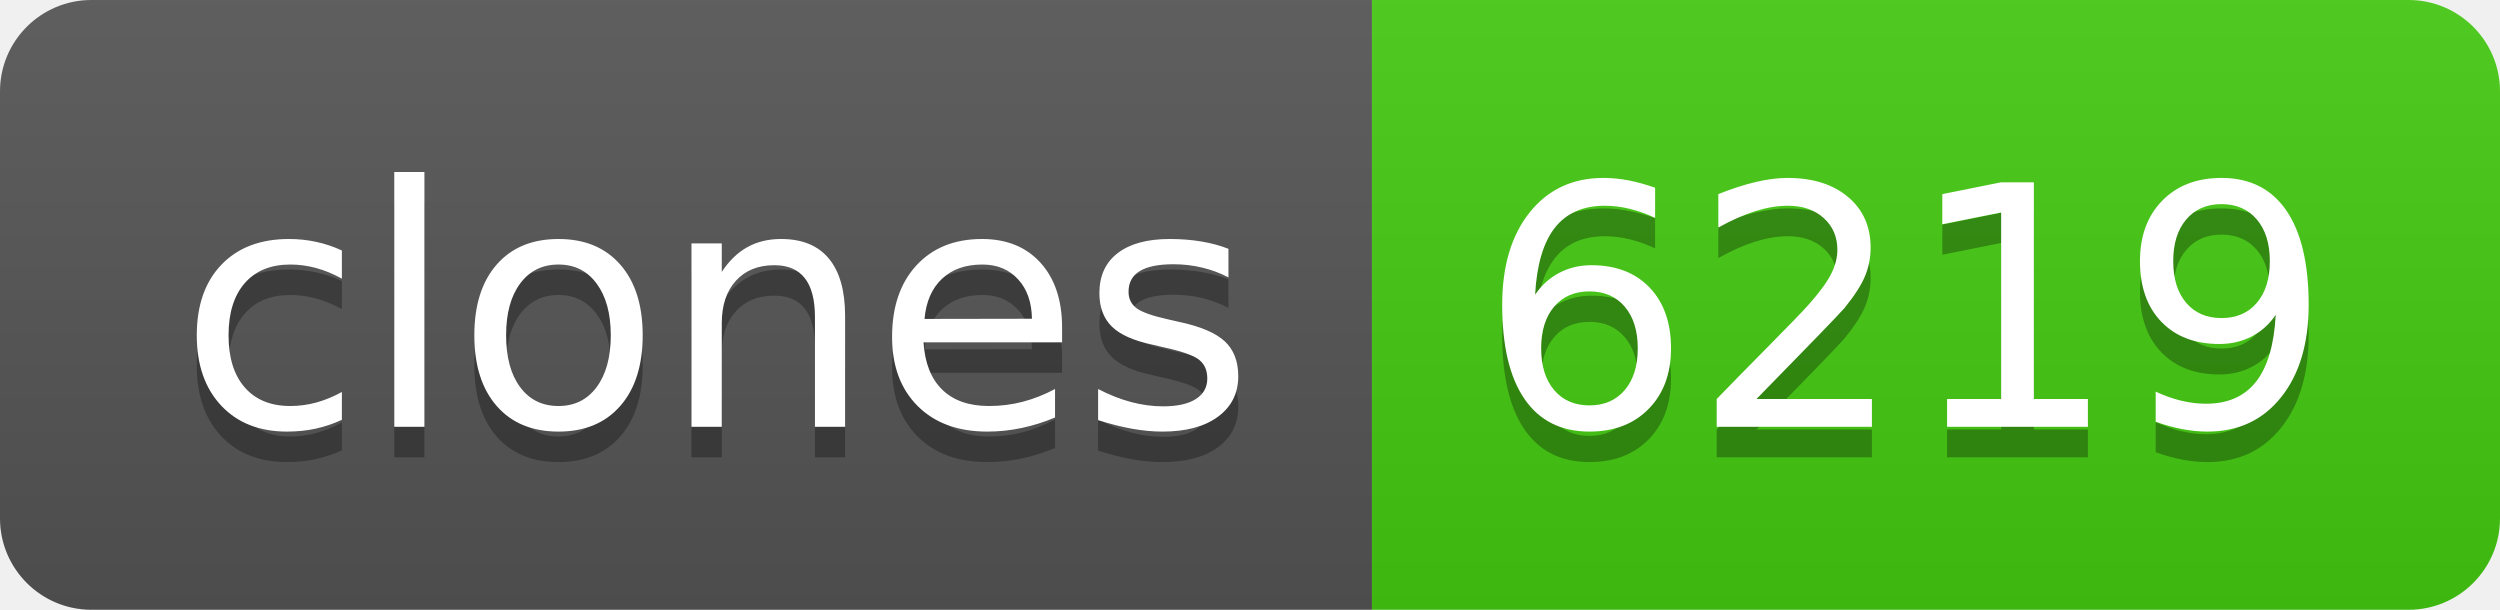
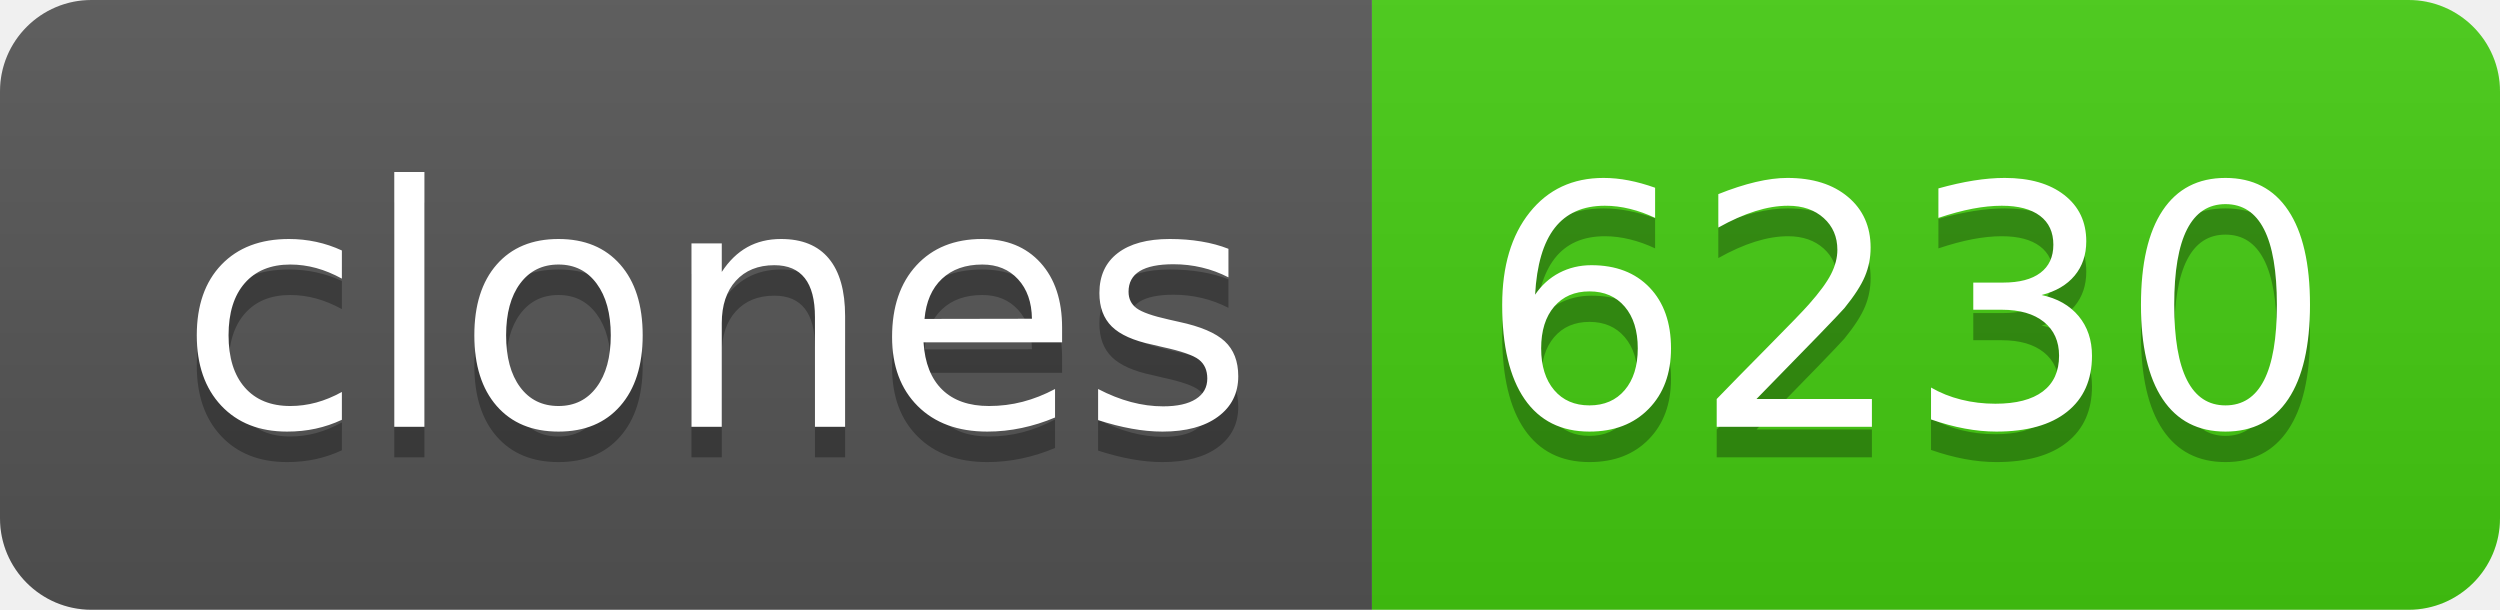
- <svg xmlns="http://www.w3.org/2000/svg" width="82" height="20" role="img" aria-label="clones: 6219">
+ <svg xmlns="http://www.w3.org/2000/svg" width="82" height="20" role="img" aria-label="clones: 6230">
  <linearGradient id="s" x2="0" y2="100%">
    <stop offset="0" stop-color="#bbb" stop-opacity=".1" />
    <stop offset="1" stop-opacity=".1" />
  </linearGradient>
  <clipPath id="r">
    <rect width="82" height="20" rx="3" fill="#fff" />
  </clipPath>
  <g clip-path="url(#r)">
    <rect width="45" height="20" fill="#555" />
    <rect x="45" width="37" height="20" fill="#4c1" />
    <rect width="82" height="20" fill="url(#s)" />
  </g>
  <g fill="#fff" text-anchor="middle" font-family="Verdana,Geneva,DejaVu Sans,sans-serif" text-rendering="geometricPrecision" font-size="110">
    <text aria-hidden="true" x="235" y="150" fill="#010101" fill-opacity=".3" transform="scale(.1)" textLength="350">clones</text>
    <text x="235" y="140" transform="scale(.1)" fill="#fff" textLength="350">clones</text>
-     <text aria-hidden="true" x="625" y="150" fill="#010101" fill-opacity=".3" transform="scale(.1)" textLength="270">6219</text>
-     <text x="625" y="140" transform="scale(.1)" fill="#fff" textLength="270">6219</text>
+     <text aria-hidden="true" x="625" y="150" fill="#010101" fill-opacity=".3" transform="scale(.1)" textLength="270">6230</text>
+     <text x="625" y="140" transform="scale(.1)" fill="#fff" textLength="270">6230</text>
  </g>
</svg>
